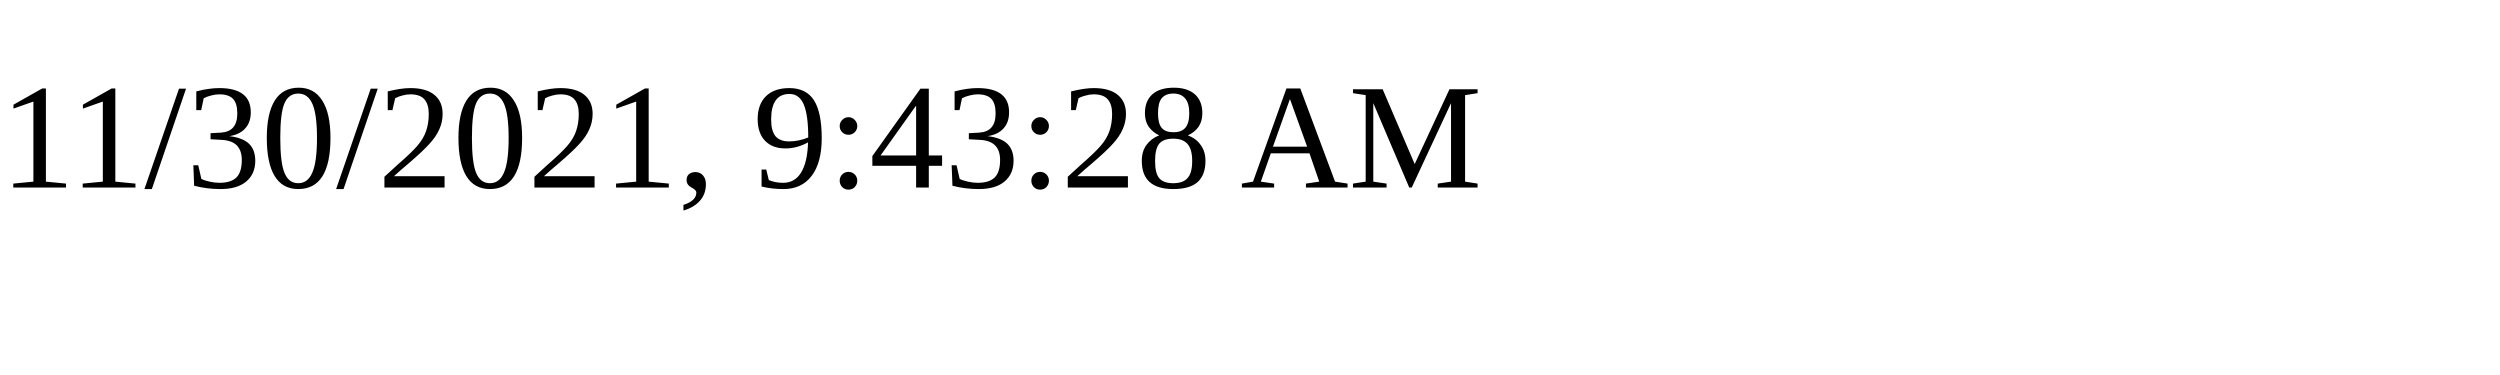
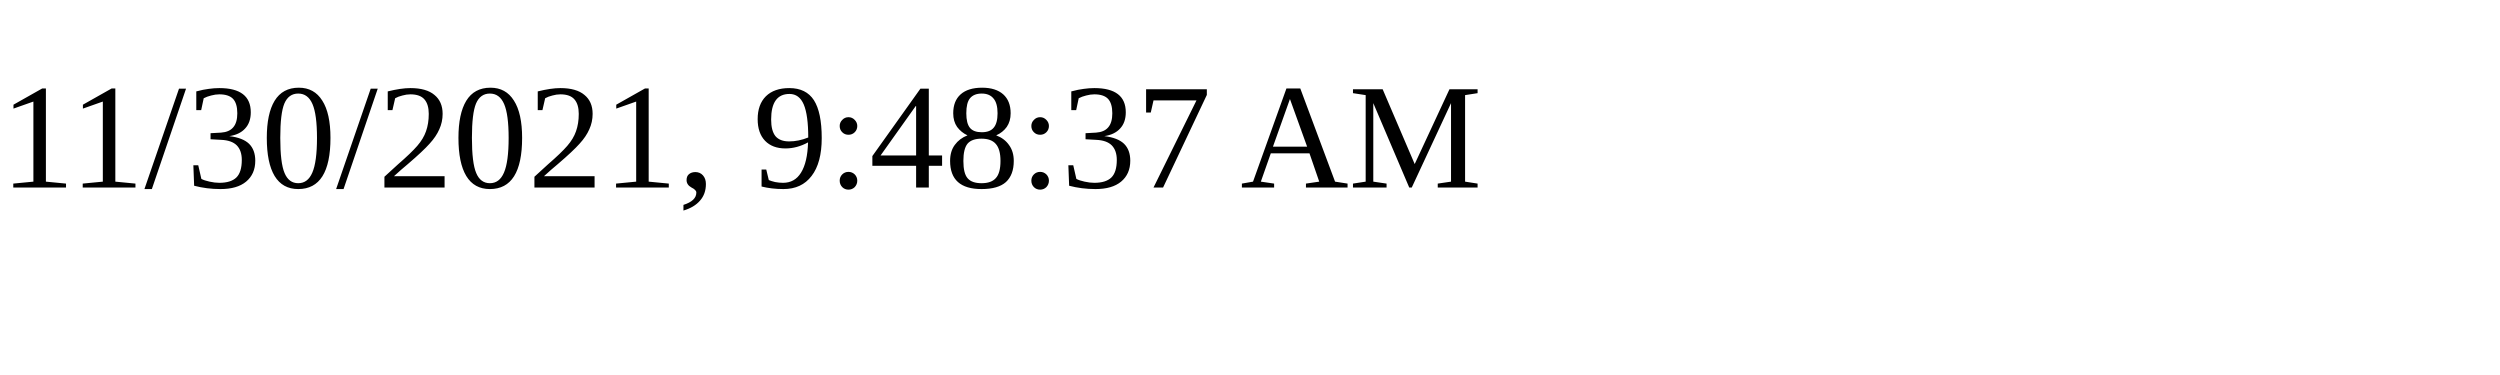
<svg xmlns="http://www.w3.org/2000/svg" height="30" width="200">
-   <text x="0" y="15">11/30/2021, 9:43:28 AM</text>
+   <text x="0" y="15">11/30/2021, 9:48:37 AM</text>
</svg>
